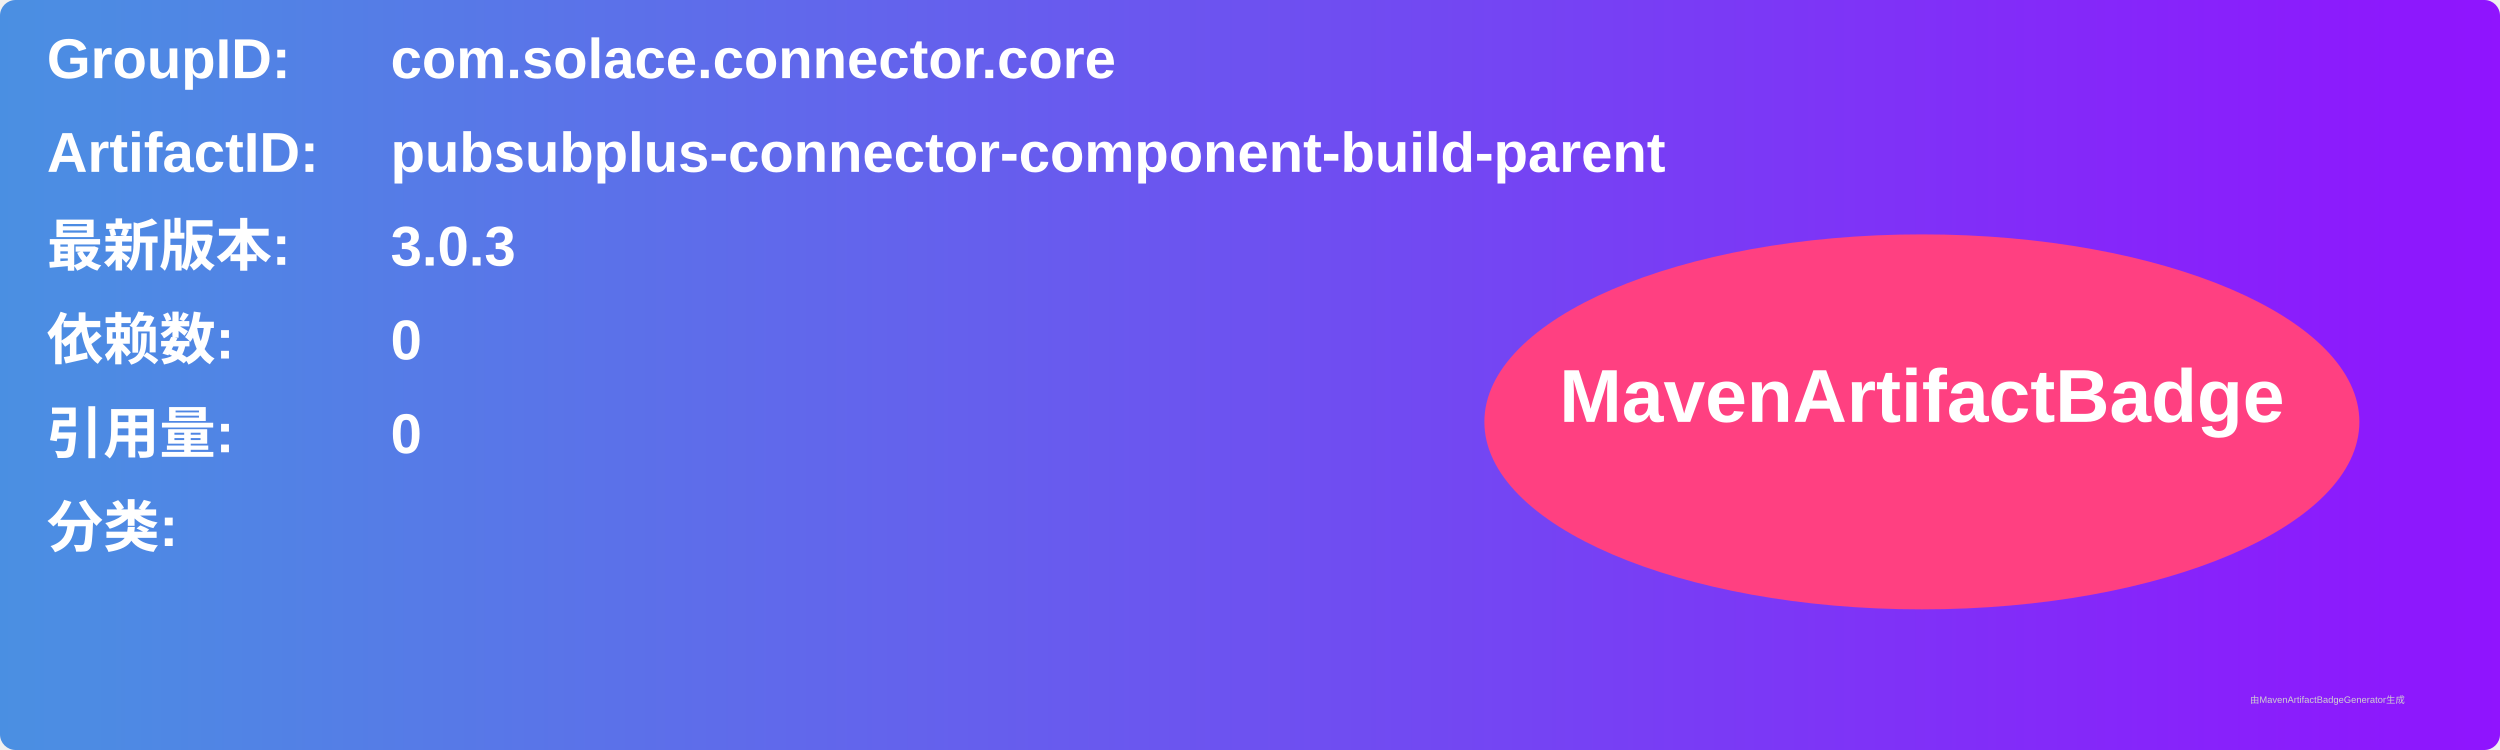
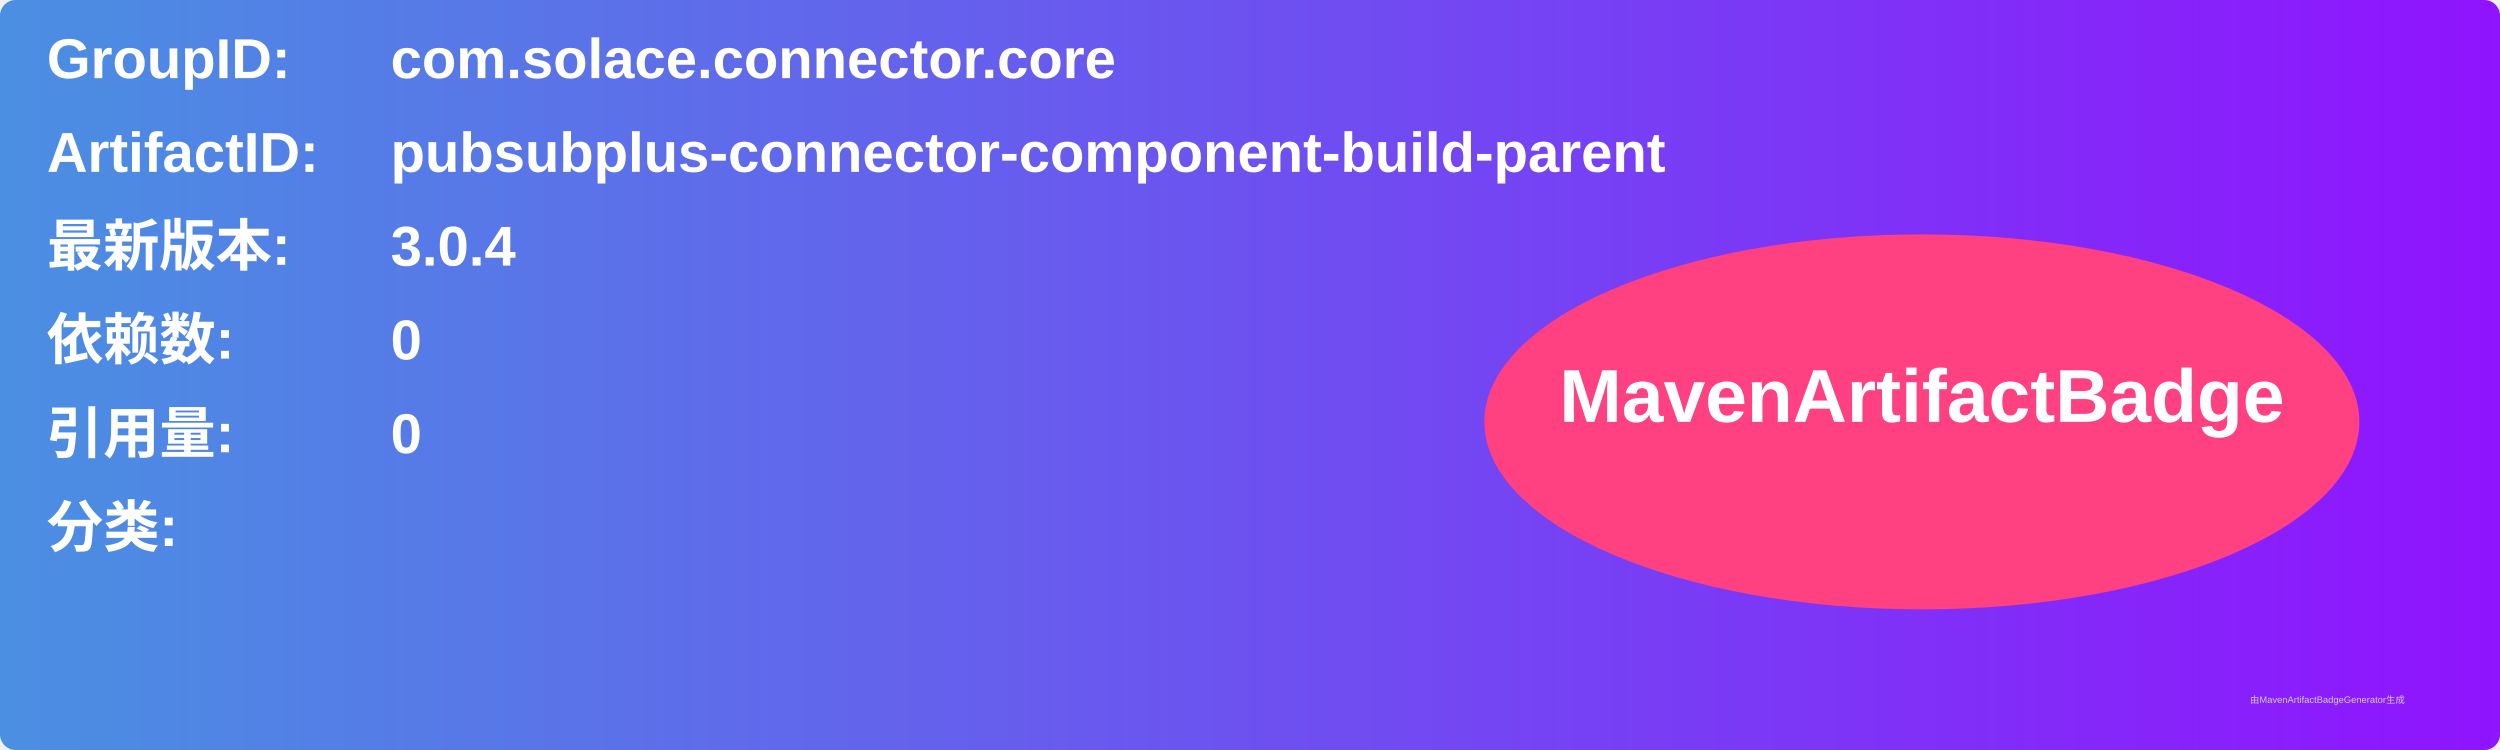
<svg xmlns="http://www.w3.org/2000/svg" width="800" height="240" viewBox="0 0 800 240">
  <linearGradient id="grad" x1="0%" y1="0%" x2="100%" y2="0%">
    <stop offset="0%" stop-color="#4a90e2" />
    <stop offset="100%" stop-color="#9013fe" />
  </linearGradient>
  <rect width="100%" height="100%" rx="5" ry="5" fill="url(#grad)" />
  <g transform="translate(15, 15)">
    <text x="0" y="10" font-family="Arial" font-size="18" fill="white" font-weight="bold" width="260">GroupID:</text>
    <text x="110" y="10" font-family="Arial" font-size="18" fill="white" font-weight="bold" width="460">com.solace.connector.core</text>
    <text x="0" y="40" font-family="Arial" font-size="18" fill="white" font-weight="bold" width="260">ArtifactID:</text>
    <text x="110" y="40" font-family="Arial" font-size="18" fill="white" font-weight="bold" width="460">pubsubplus-connector-component-build-parent</text>
    <text x="0" y="70" font-family="Arial" font-size="18" fill="white" font-weight="bold">最新版本:</text>
    <text x="110" y="70" font-family="Arial" font-size="18" fill="white" font-weight="bold">
-       <tspan font-weight="bold">3.0.3</tspan>
+       <tspan font-weight="bold">3.0.4</tspan>
    </text>
    <text x="0" y="100" font-family="Arial" font-size="18" fill="white" font-weight="bold">依赖数: </text>
    <text x="110" y="100" font-family="Arial" font-size="18" fill="white">
      <tspan font-weight="bold">0</tspan>
    </text>
    <text x="0" y="130" font-family="Arial" font-size="18" fill="white" font-weight="bold">引用量: </text>
    <text x="110" y="130" font-family="Arial" font-size="18" fill="white">
      <tspan font-weight="bold">0</tspan>
    </text>
    <text x="0" y="160" font-family="Arial" font-size="18" fill="white" font-weight="bold">分类:</text>
    <text x="10" y="190" font-family="Arial" font-size="10" fill="white">
      <tspan font-weight="bold" />
    </text>
    <ellipse cx="600" cy="120" rx="140" ry="60" fill="#ff4081" />
    <text x="600" y="120" text-anchor="middle" font-family="Arial" font-size="24" fill="white" font-weight="bold">MavenArtifactBadge</text>
  </g>
  <text x="720" y="225" font-family="Arial" font-size="3" fill="#d0d0d0">由MavenArtifactBadgeGenerator生成</text>
</svg>
